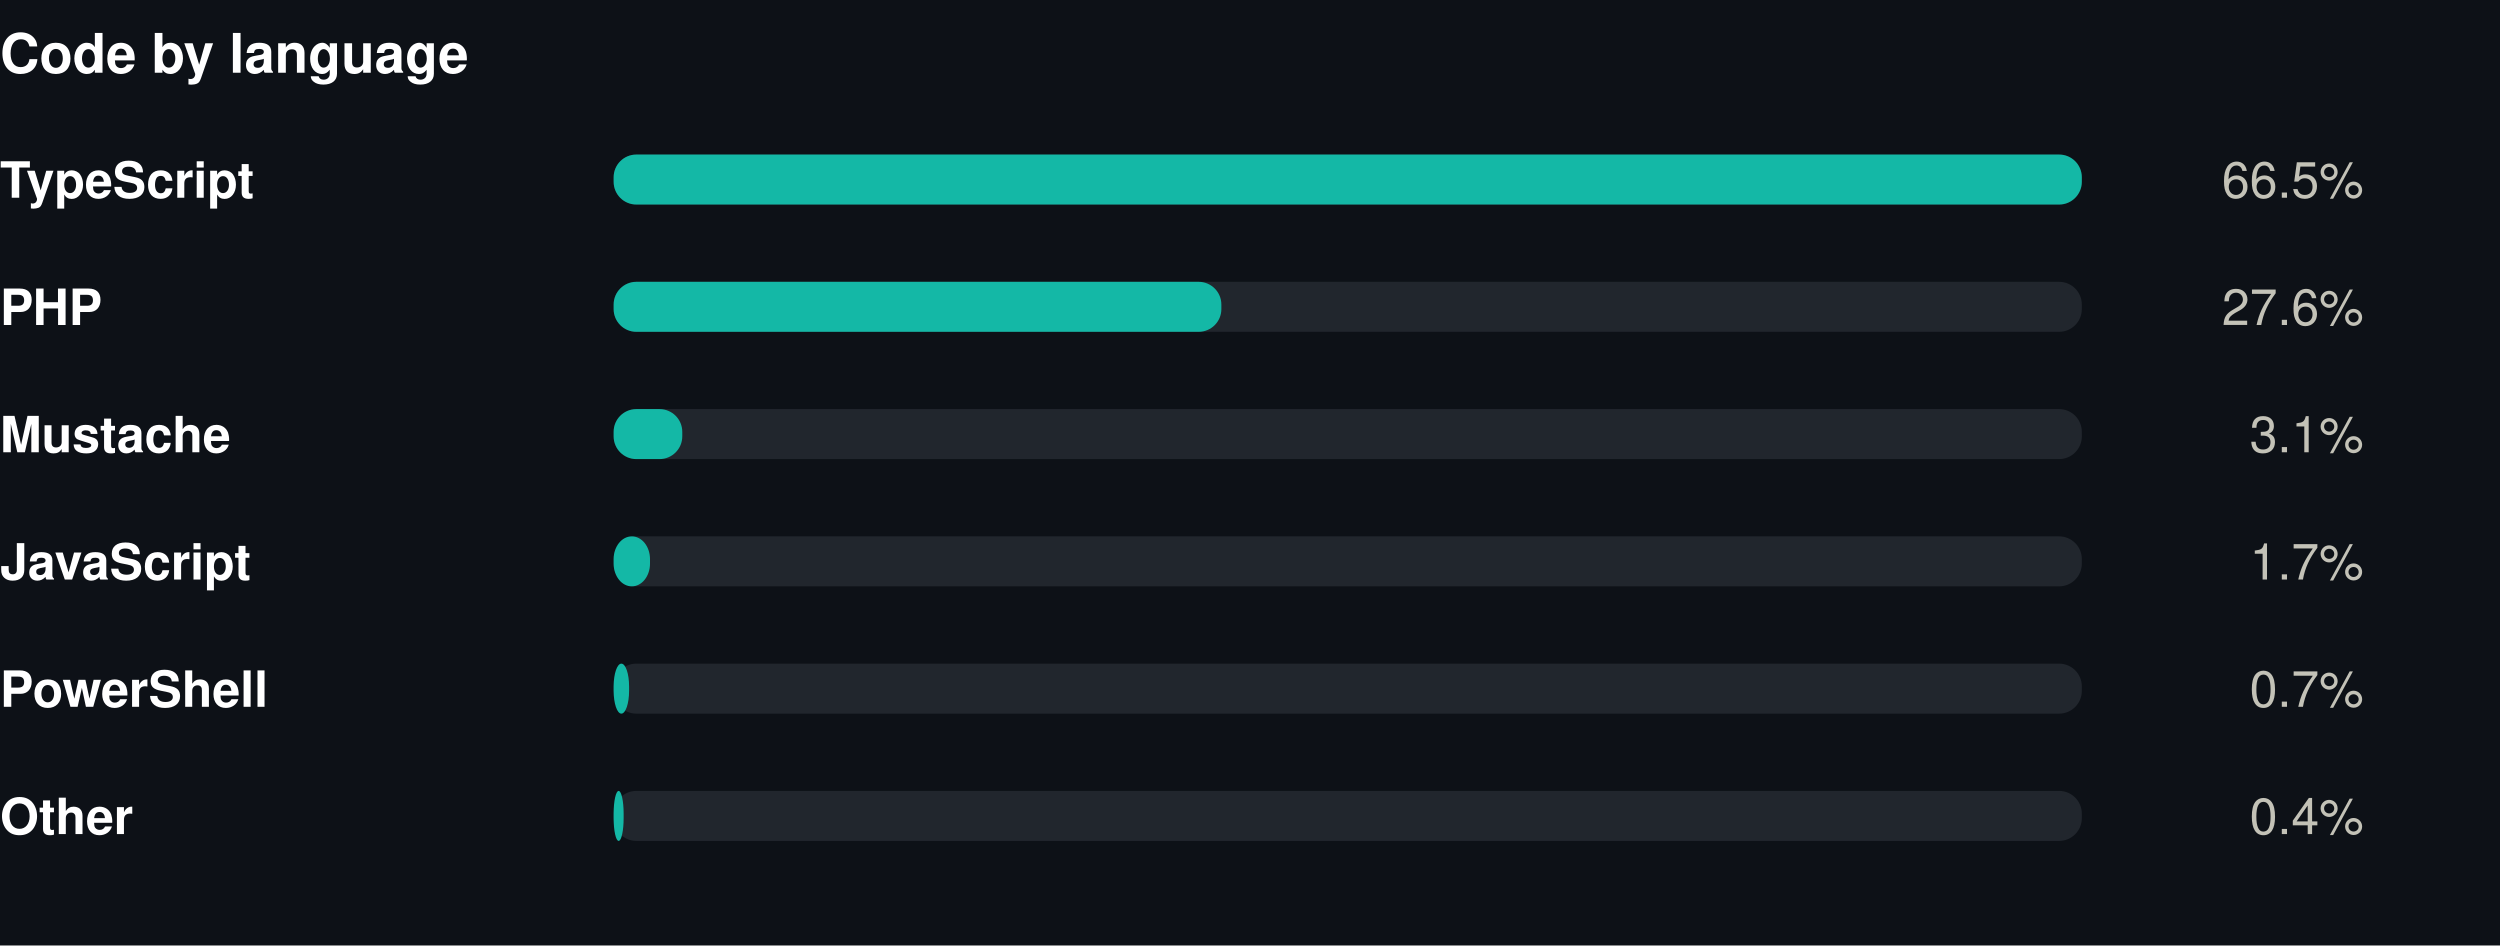
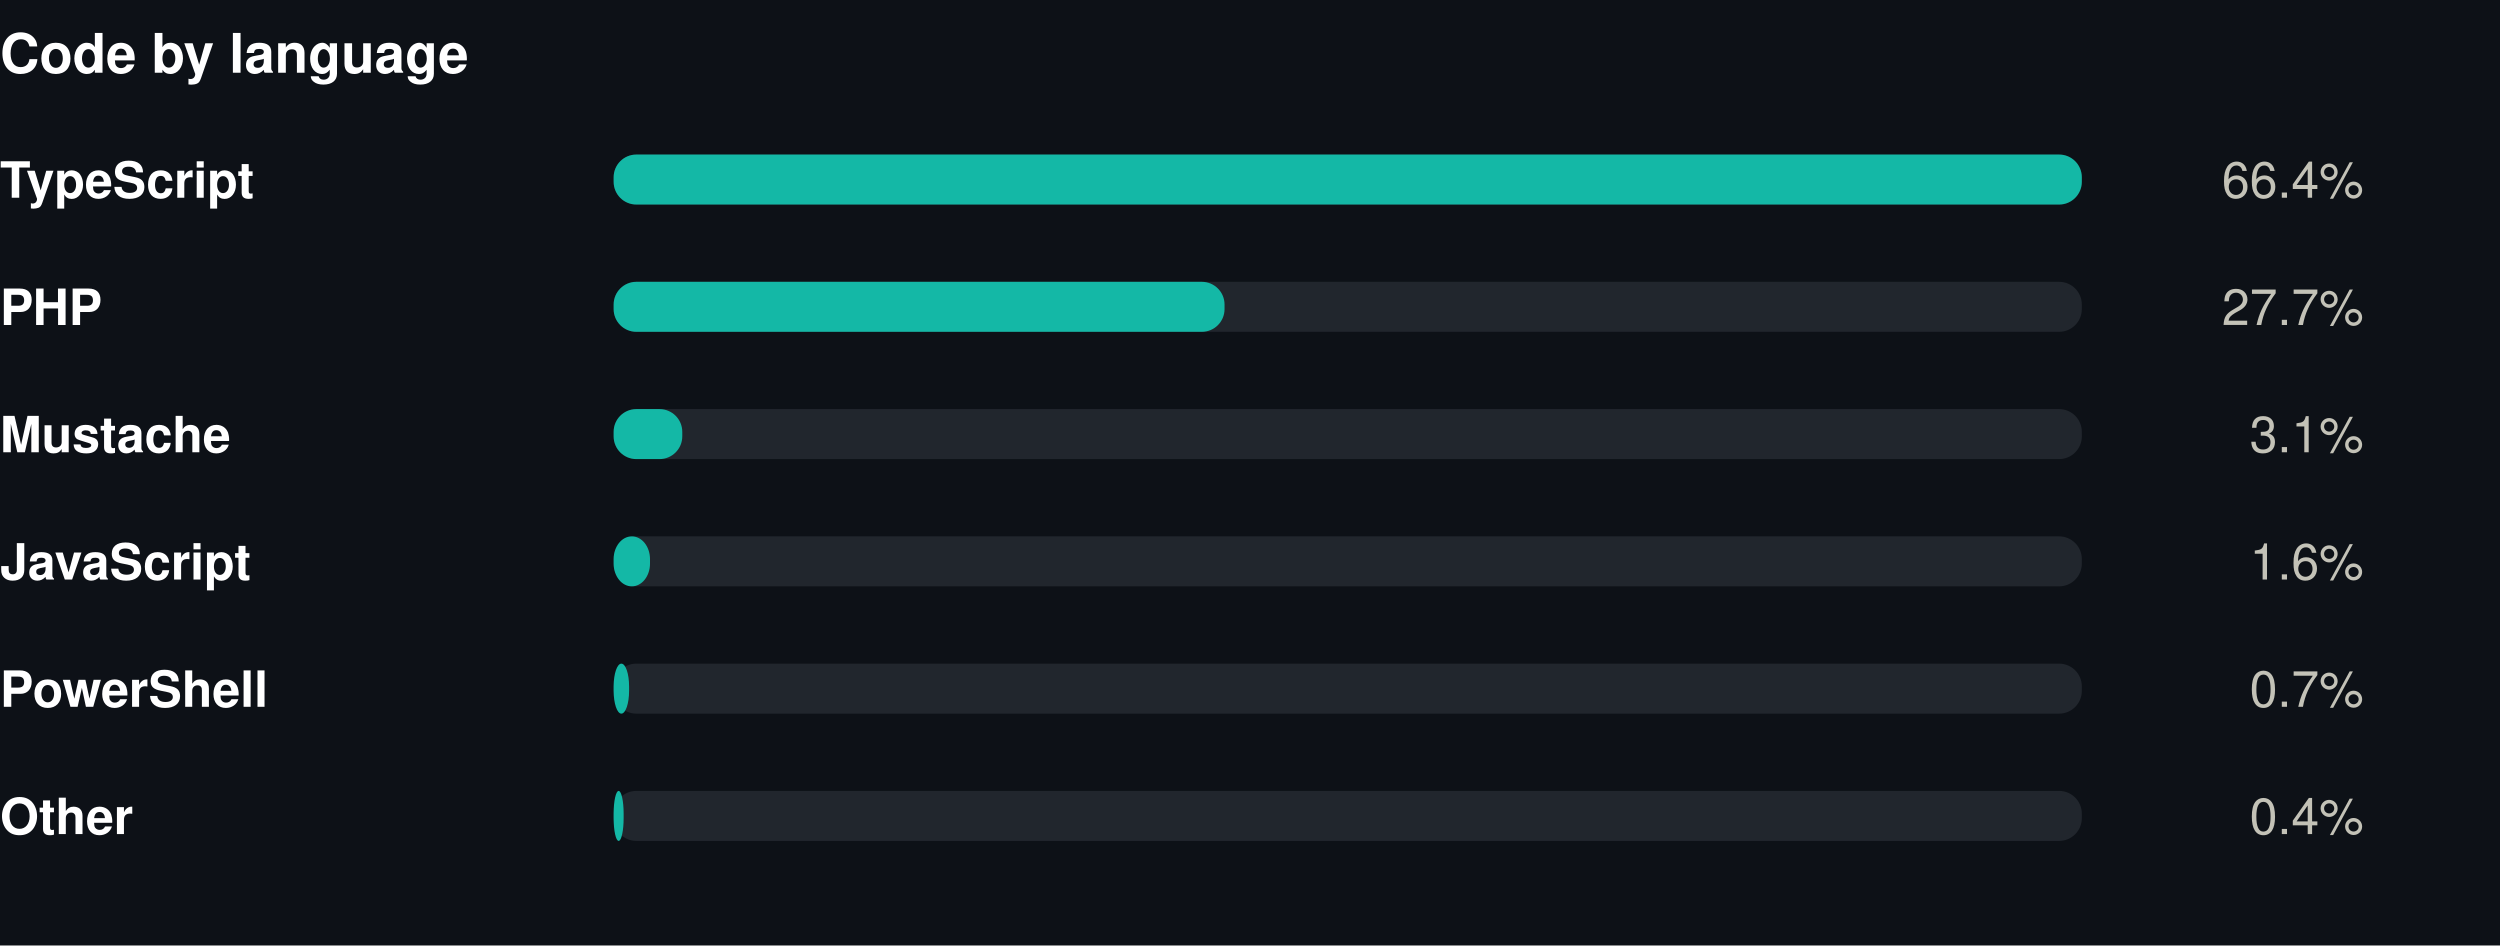
<svg xmlns="http://www.w3.org/2000/svg" width="550" height="208" viewBox="0 0 550 208" role="img">
  <rect width="550" height="208" fill="#0d1117" />
  <style>
@keyframes grow{from{transform:scaleX(0)}}
@keyframes rise{from{opacity:0;transform:translateY(9px)}}
@keyframes fade{from{opacity:0}}
@keyframes draw{to{stroke-dashoffset:0}}
.bar{transform-box:fill-box;transform-origin:left center;animation:grow .9s cubic-bezier(.22,1,.36,1) var(--d,0s) both}
.rise{animation:rise .7s cubic-bezier(.22,1,.36,1) var(--d,0s) both}
.fade{animation:fade .8s ease-out var(--d,0s) both}
.draw{animation:draw 1.7s ease-out .1s both}
@media (prefers-reduced-motion:reduce){
.bar,.rise,.fade,.draw{animation:none;transform:none;opacity:1;stroke-dashoffset:0}
}
</style>
  <g transform="translate(0,0)">
    <text x="0" y="16" font-family="-apple-system,BlinkMacSystemFont,'Segoe UI',Helvetica,Arial,sans-serif" font-size="12" font-weight="700" fill="#ffffff" text-anchor="start">Code by language</text>
    <text x="0" y="43.5" font-family="-apple-system,BlinkMacSystemFont,'Segoe UI',Helvetica,Arial,sans-serif" font-size="11" font-weight="600" fill="#ffffff" text-anchor="start">TypeScript</text>
    <rect x="135" y="34" width="323" height="11" rx="5" fill="#21262d" />
    <rect class="bar" style="--d:0.00s" x="135" y="34" width="323.0" height="11" rx="5" fill="#14b8a6" />
    <g class="fade" style="--d:0.00s">
-       <text x="520" y="43.5" font-family="-apple-system,BlinkMacSystemFont,'Segoe UI',Helvetica,Arial,sans-serif" font-size="11" font-weight="400" fill="#c3c2b7" text-anchor="end">66.5%</text>
+       <text x="520" y="43.5" font-family="-apple-system,BlinkMacSystemFont,'Segoe UI',Helvetica,Arial,sans-serif" font-size="11" font-weight="400" fill="#c3c2b7" text-anchor="end">66.4%</text>
    </g>
    <text x="0" y="71.5" font-family="-apple-system,BlinkMacSystemFont,'Segoe UI',Helvetica,Arial,sans-serif" font-size="11" font-weight="600" fill="#ffffff" text-anchor="start">PHP</text>
    <rect x="135" y="62" width="323" height="11" rx="5" fill="#21262d" />
-     <rect class="bar" style="--d:0.07s" x="135" y="62" width="133.7" height="11" rx="5" fill="#14b8a6" />
+     <rect class="bar" style="--d:0.07s" x="135" y="62" width="134.4" height="11" rx="5" fill="#14b8a6" />
    <g class="fade" style="--d:0.07s">
-       <text x="520" y="71.5" font-family="-apple-system,BlinkMacSystemFont,'Segoe UI',Helvetica,Arial,sans-serif" font-size="11" font-weight="400" fill="#c3c2b7" text-anchor="end">27.6%</text>
+       <text x="520" y="71.5" font-family="-apple-system,BlinkMacSystemFont,'Segoe UI',Helvetica,Arial,sans-serif" font-size="11" font-weight="400" fill="#c3c2b7" text-anchor="end">27.7%</text>
    </g>
    <text x="0" y="99.5" font-family="-apple-system,BlinkMacSystemFont,'Segoe UI',Helvetica,Arial,sans-serif" font-size="11" font-weight="600" fill="#ffffff" text-anchor="start">Mustache</text>
    <rect x="135" y="90" width="323" height="11" rx="5" fill="#21262d" />
    <rect class="bar" style="--d:0.14s" x="135" y="90" width="15.1" height="11" rx="5" fill="#14b8a6" />
    <g class="fade" style="--d:0.14s">
      <text x="520" y="99.5" font-family="-apple-system,BlinkMacSystemFont,'Segoe UI',Helvetica,Arial,sans-serif" font-size="11" font-weight="400" fill="#c3c2b7" text-anchor="end">3.1%</text>
    </g>
    <text x="0" y="127.5" font-family="-apple-system,BlinkMacSystemFont,'Segoe UI',Helvetica,Arial,sans-serif" font-size="11" font-weight="600" fill="#ffffff" text-anchor="start">JavaScript</text>
    <rect x="135" y="118" width="323" height="11" rx="5" fill="#21262d" />
    <rect class="bar" style="--d:0.21s" x="135" y="118" width="8.0" height="11" rx="5" fill="#14b8a6" />
    <g class="fade" style="--d:0.21s">
-       <text x="520" y="127.5" font-family="-apple-system,BlinkMacSystemFont,'Segoe UI',Helvetica,Arial,sans-serif" font-size="11" font-weight="400" fill="#c3c2b7" text-anchor="end">1.7%</text>
+       <text x="520" y="127.5" font-family="-apple-system,BlinkMacSystemFont,'Segoe UI',Helvetica,Arial,sans-serif" font-size="11" font-weight="400" fill="#c3c2b7" text-anchor="end">1.6%</text>
    </g>
    <text x="0" y="155.5" font-family="-apple-system,BlinkMacSystemFont,'Segoe UI',Helvetica,Arial,sans-serif" font-size="11" font-weight="600" fill="#ffffff" text-anchor="start">PowerShell</text>
    <rect x="135" y="146" width="323" height="11" rx="5" fill="#21262d" />
    <rect class="bar" style="--d:0.28s" x="135" y="146" width="3.4" height="11" rx="5" fill="#14b8a6" />
    <g class="fade" style="--d:0.28s">
      <text x="520" y="155.5" font-family="-apple-system,BlinkMacSystemFont,'Segoe UI',Helvetica,Arial,sans-serif" font-size="11" font-weight="400" fill="#c3c2b7" text-anchor="end">0.7%</text>
    </g>
    <text x="0" y="183.5" font-family="-apple-system,BlinkMacSystemFont,'Segoe UI',Helvetica,Arial,sans-serif" font-size="11" font-weight="600" fill="#ffffff" text-anchor="start">Other</text>
    <rect x="135" y="174" width="323" height="11" rx="5" fill="#21262d" />
    <rect class="bar" style="--d:0.35s" x="135" y="174" width="2.2" height="11" rx="5" fill="#14b8a6" />
    <g class="fade" style="--d:0.35s">
      <text x="520" y="183.5" font-family="-apple-system,BlinkMacSystemFont,'Segoe UI',Helvetica,Arial,sans-serif" font-size="11" font-weight="400" fill="#c3c2b7" text-anchor="end">0.4%</text>
    </g>
  </g>
</svg>
